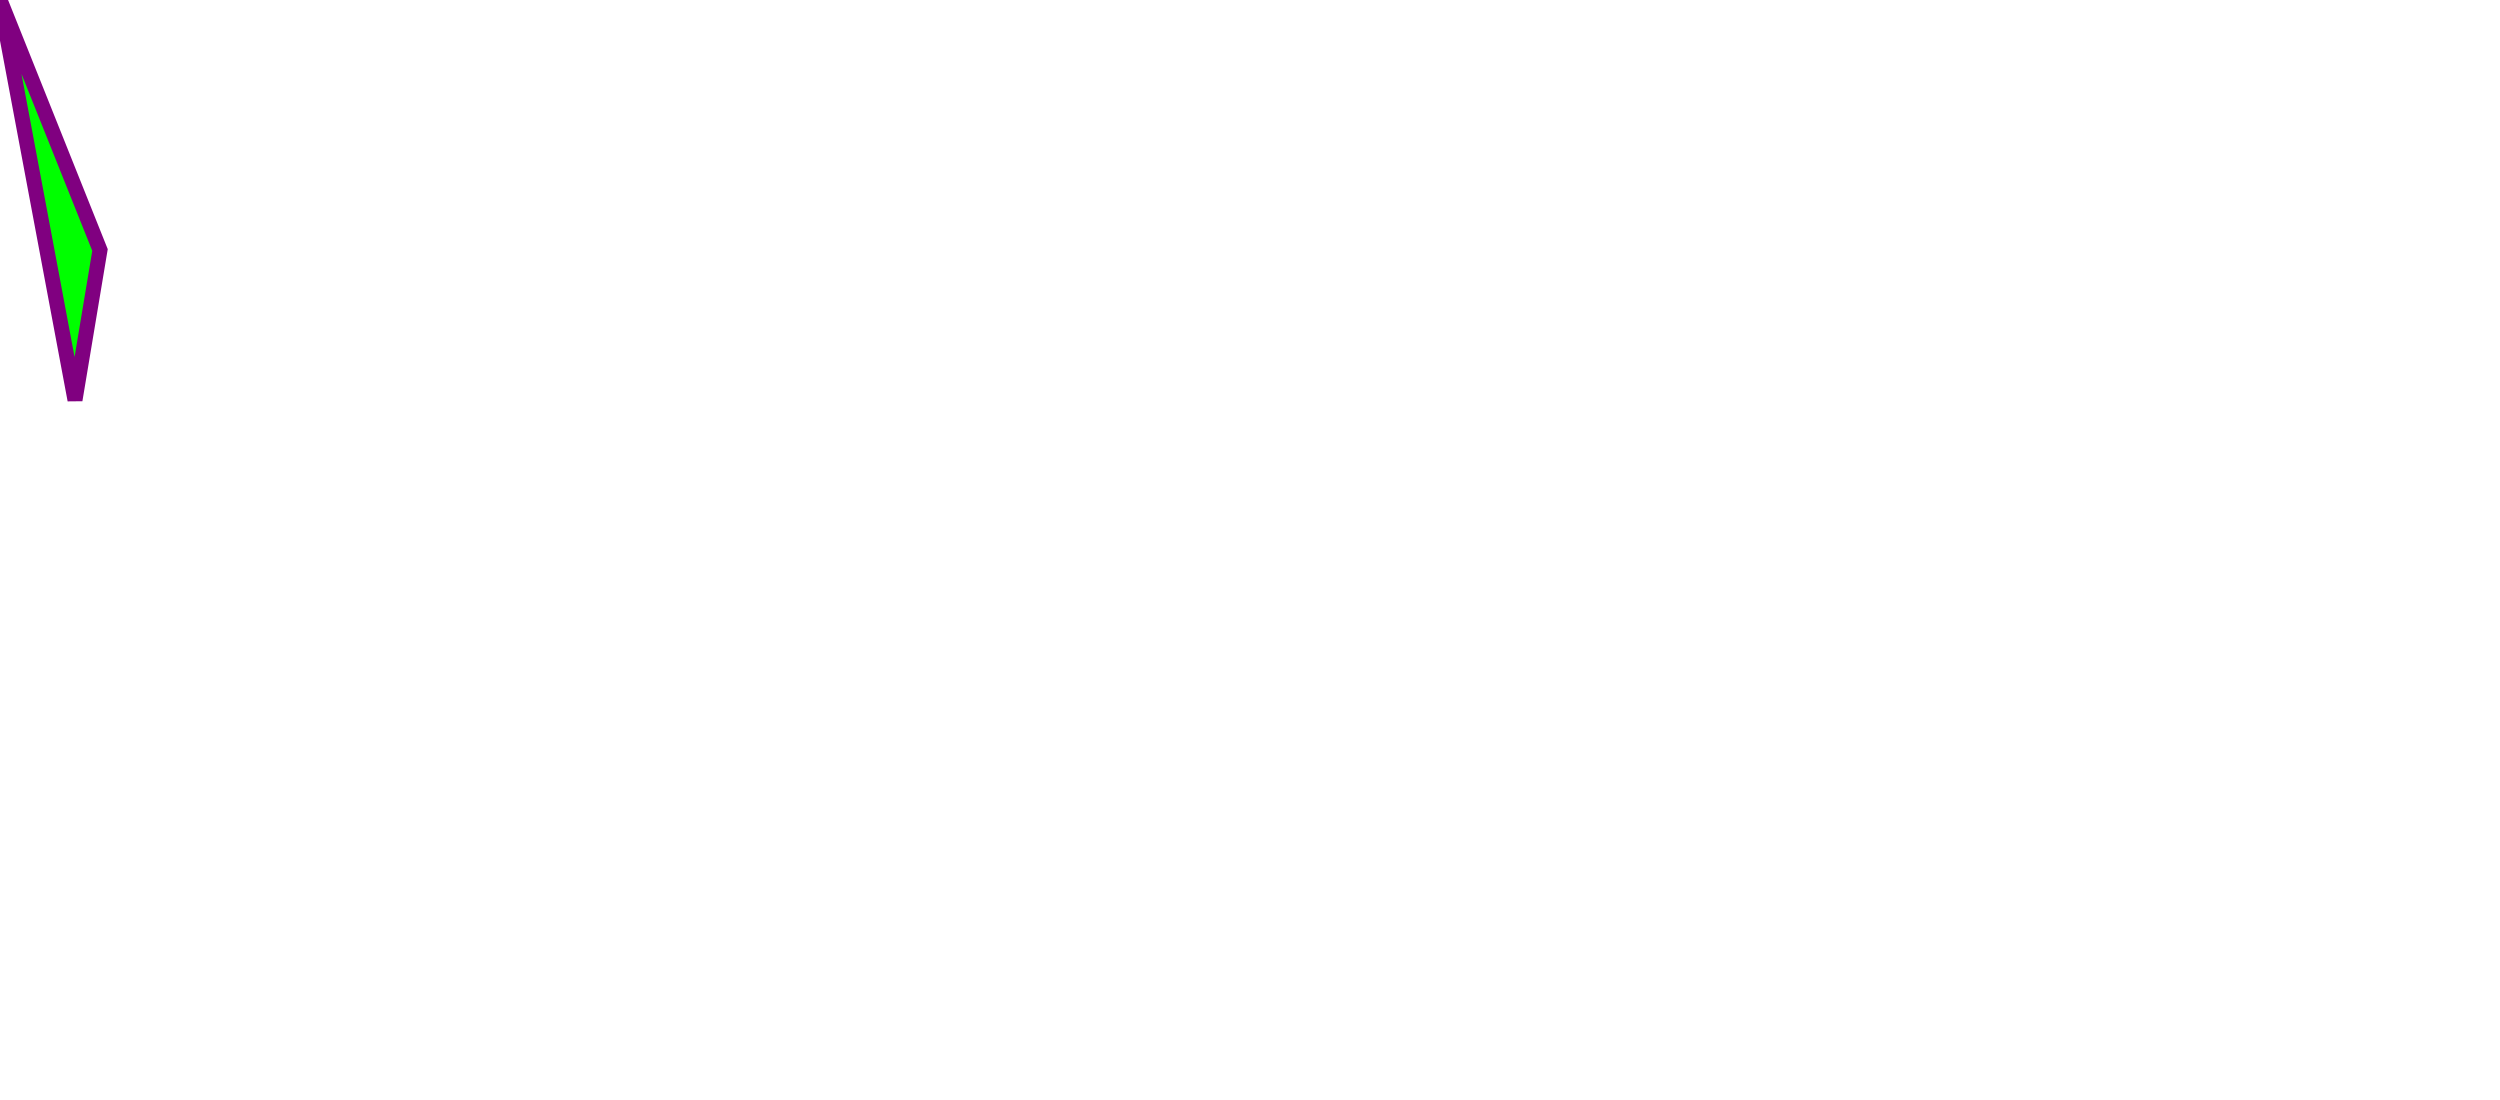
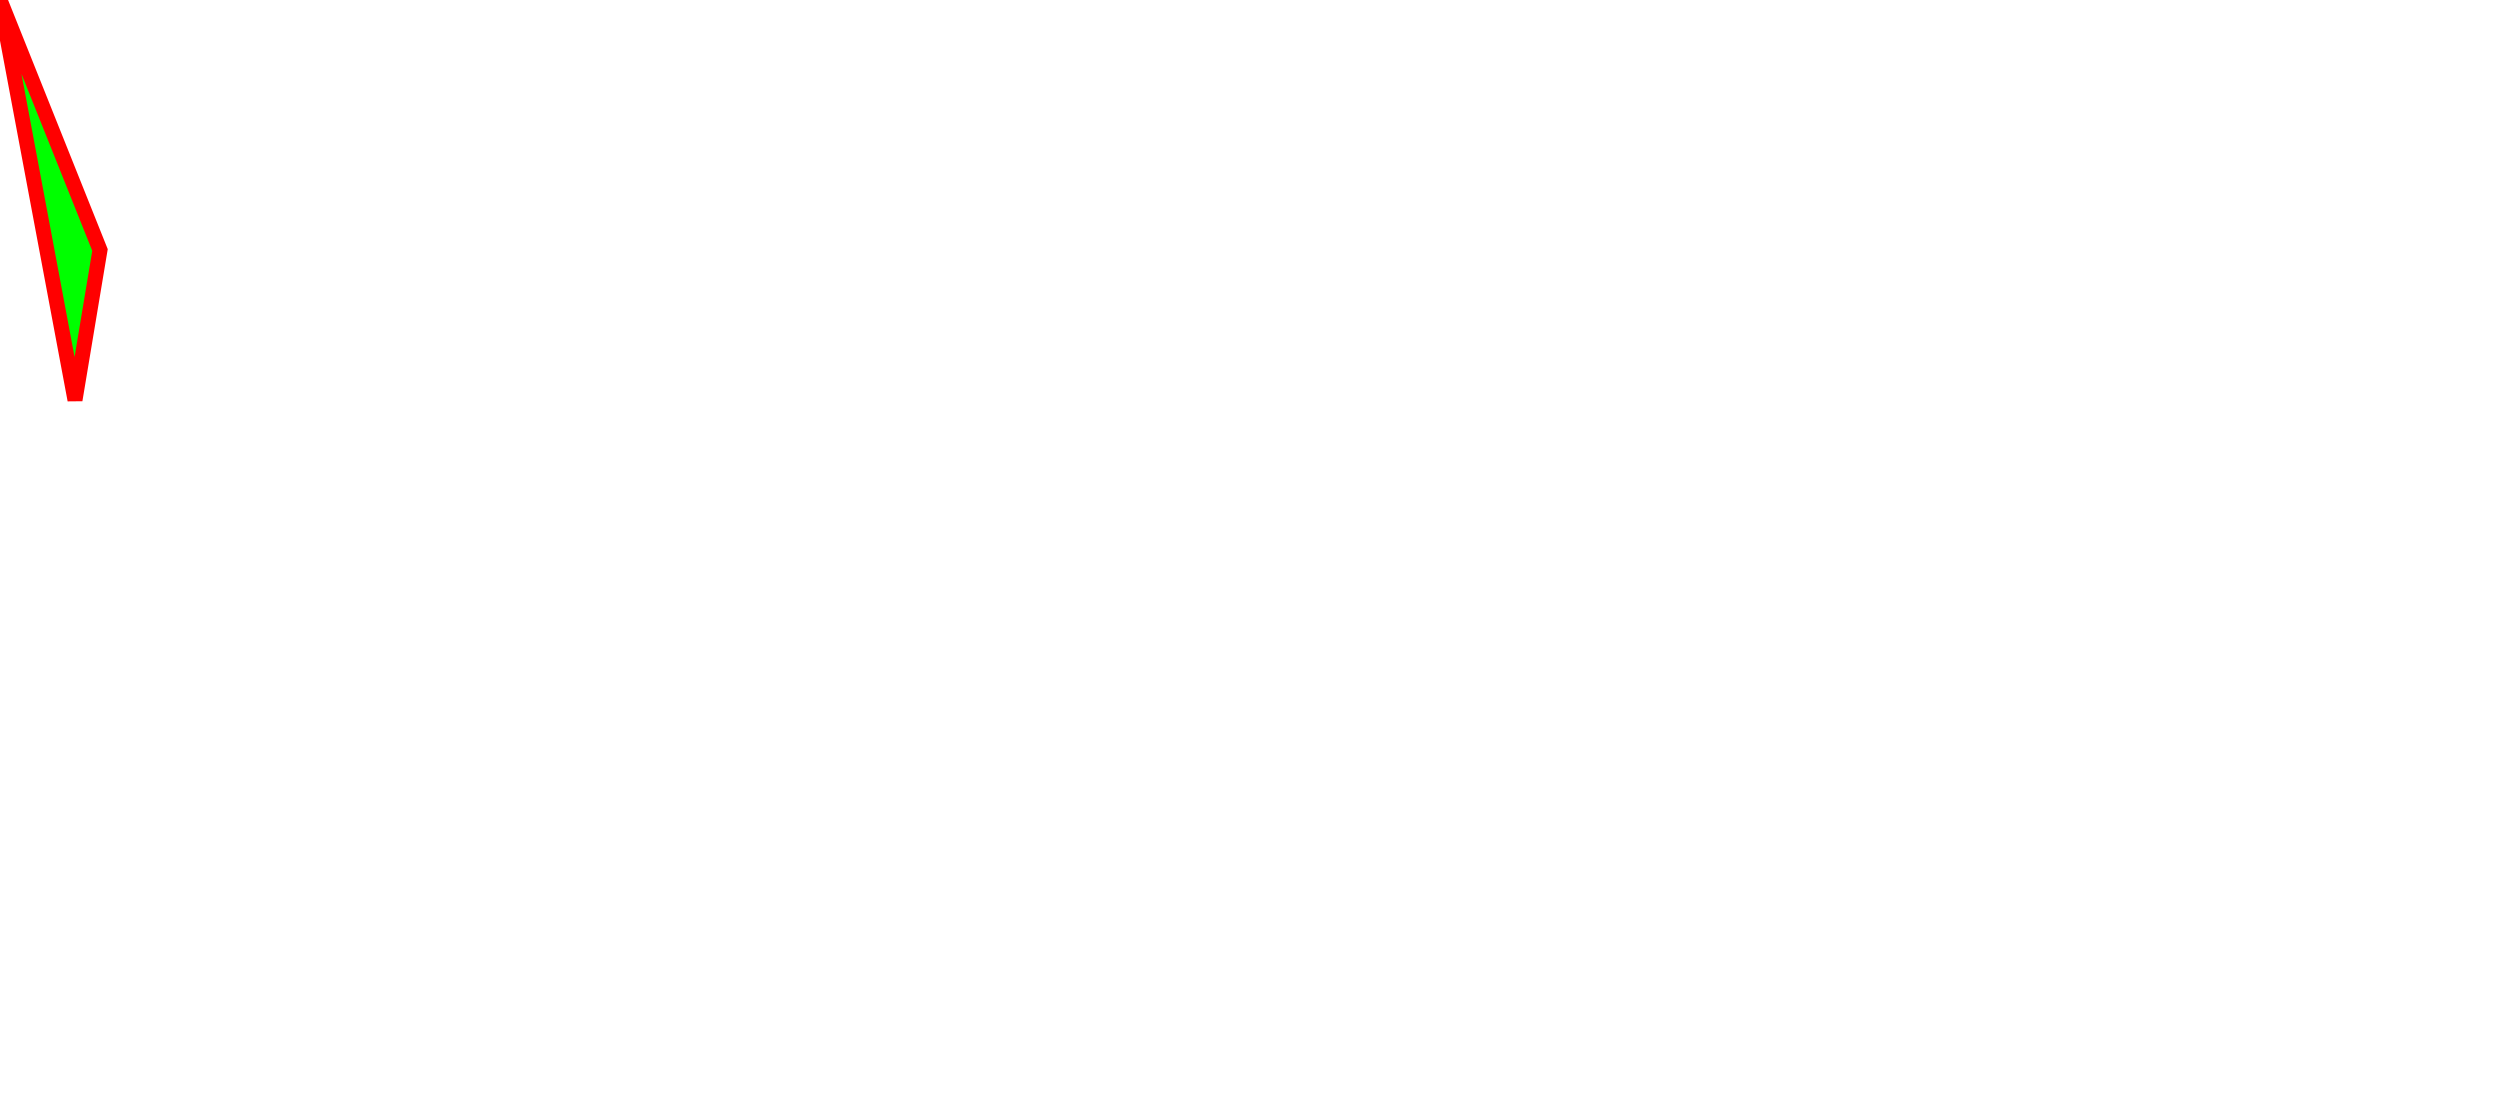
<svg xmlns="http://www.w3.org/2000/svg" height="220" width="500">
-   <polygon points="0.0,0.0 20.0,50.0 15.0,80.0 " style="fill:lime;stroke:purple;stroke-width:3" />
+   <polygon points="0.0,0.0 20.0,50.0 15.0,80.0 " style="fill:lime;stroke:red;stroke-width:3" />
</svg>
